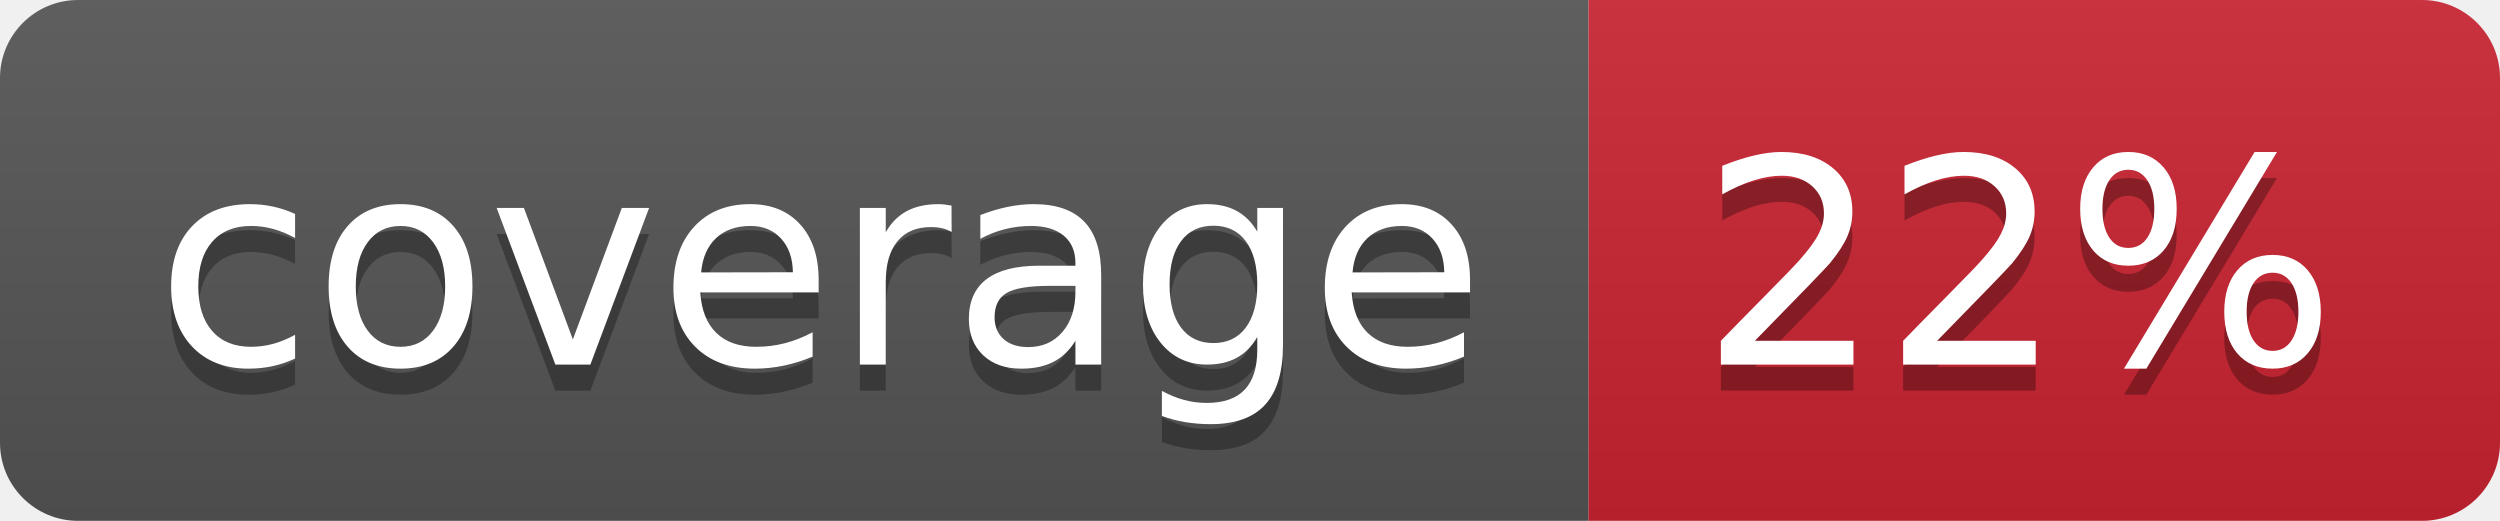
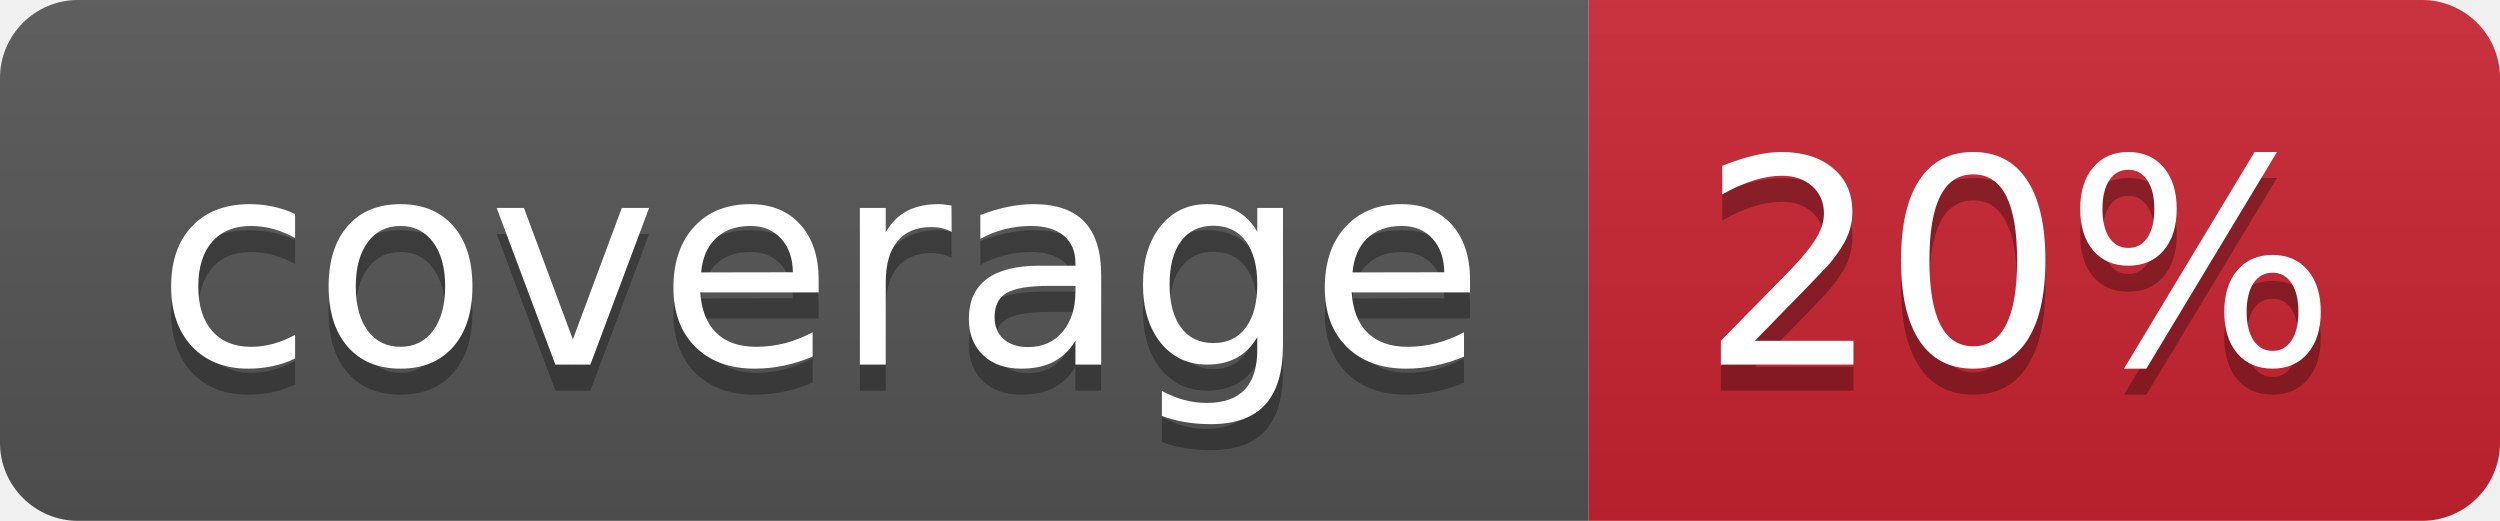
- <svg xmlns="http://www.w3.org/2000/svg" width="96" height="20" role="img" aria-label="coverage: 22%">
+ <svg xmlns="http://www.w3.org/2000/svg" width="96" height="20" role="img" aria-label="coverage: 20%">
  <linearGradient id="s" x2="0" y2="100%">
    <stop offset="0" stop-color="#bbb" stop-opacity=".1" />
    <stop offset="1" stop-opacity=".1" />
  </linearGradient>
  <clipPath id="r">
    <rect width="96" height="20" rx="3" fill="#fff" />
  </clipPath>
  <g clip-path="url(#r)">
    <rect width="61" height="20" fill="#555" />
    <rect x="61" width="35" height="20" fill="#cb2431" />
    <rect width="96" height="20" fill="url(#s)" />
  </g>
  <g fill="#fff" text-anchor="middle" font-family="Verdana,Geneva,DejaVu Sans,sans-serif" text-rendering="geometricPrecision" font-size="110">
    <text aria-hidden="true" x="315" y="150" fill="#010101" fill-opacity=".3" transform="scale(.1)" textLength="510">coverage</text>
    <text x="315" y="140" transform="scale(.1)" fill="#fff" textLength="510">coverage</text>
-     <text aria-hidden="true" x="775" y="150" fill="#010101" fill-opacity=".3" transform="scale(.1)" textLength="250">22%</text>
-     <text x="775" y="140" transform="scale(.1)" fill="#fff" textLength="250">22%</text>
+     <text aria-hidden="true" x="775" y="150" fill="#010101" fill-opacity=".3" transform="scale(.1)" textLength="250">20%</text>
+     <text x="775" y="140" transform="scale(.1)" fill="#fff" textLength="250">20%</text>
  </g>
</svg>
